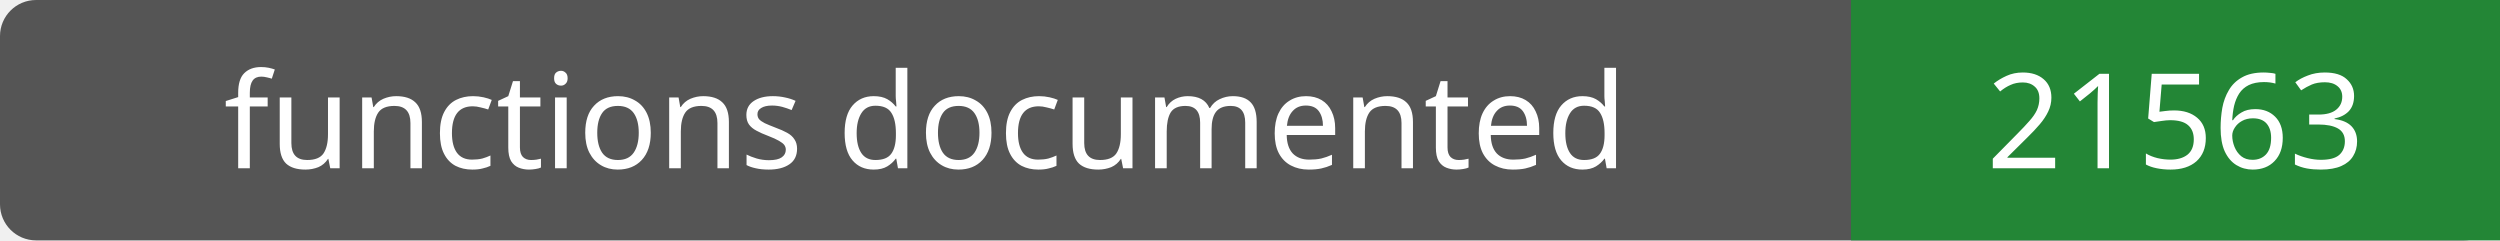
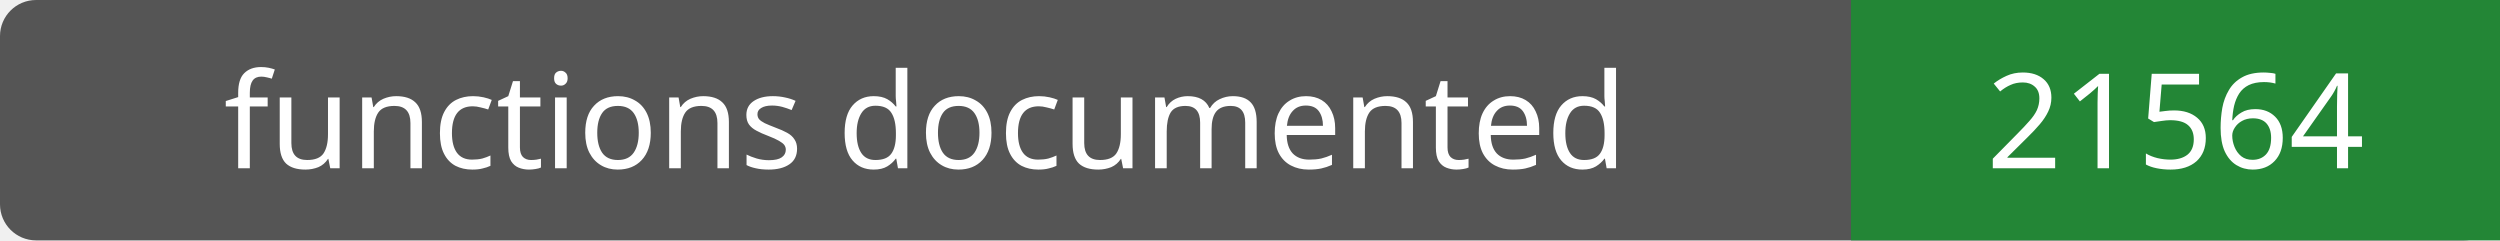
- <svg xmlns="http://www.w3.org/2000/svg" width="208" height="20" role="img" aria-label="functions documented: 21563">
+ <svg xmlns="http://www.w3.org/2000/svg" width="208" height="20" role="img" aria-label="functions documented: 21564">
  <rect width="208" height="20" rx="3" fill="#555" />
  <path fill="#238636" d="M154 0h54v20H154z" />
  <g fill="#fff" text-anchor="middle" font-family="Verdana,sans-serif" font-size="11">
    <text x="77.0" y="14">functions documented</text>
-     <text x="181.0" y="14">21563</text>
+     <text x="181.0" y="14">21564</text>
  </g>
</svg>
